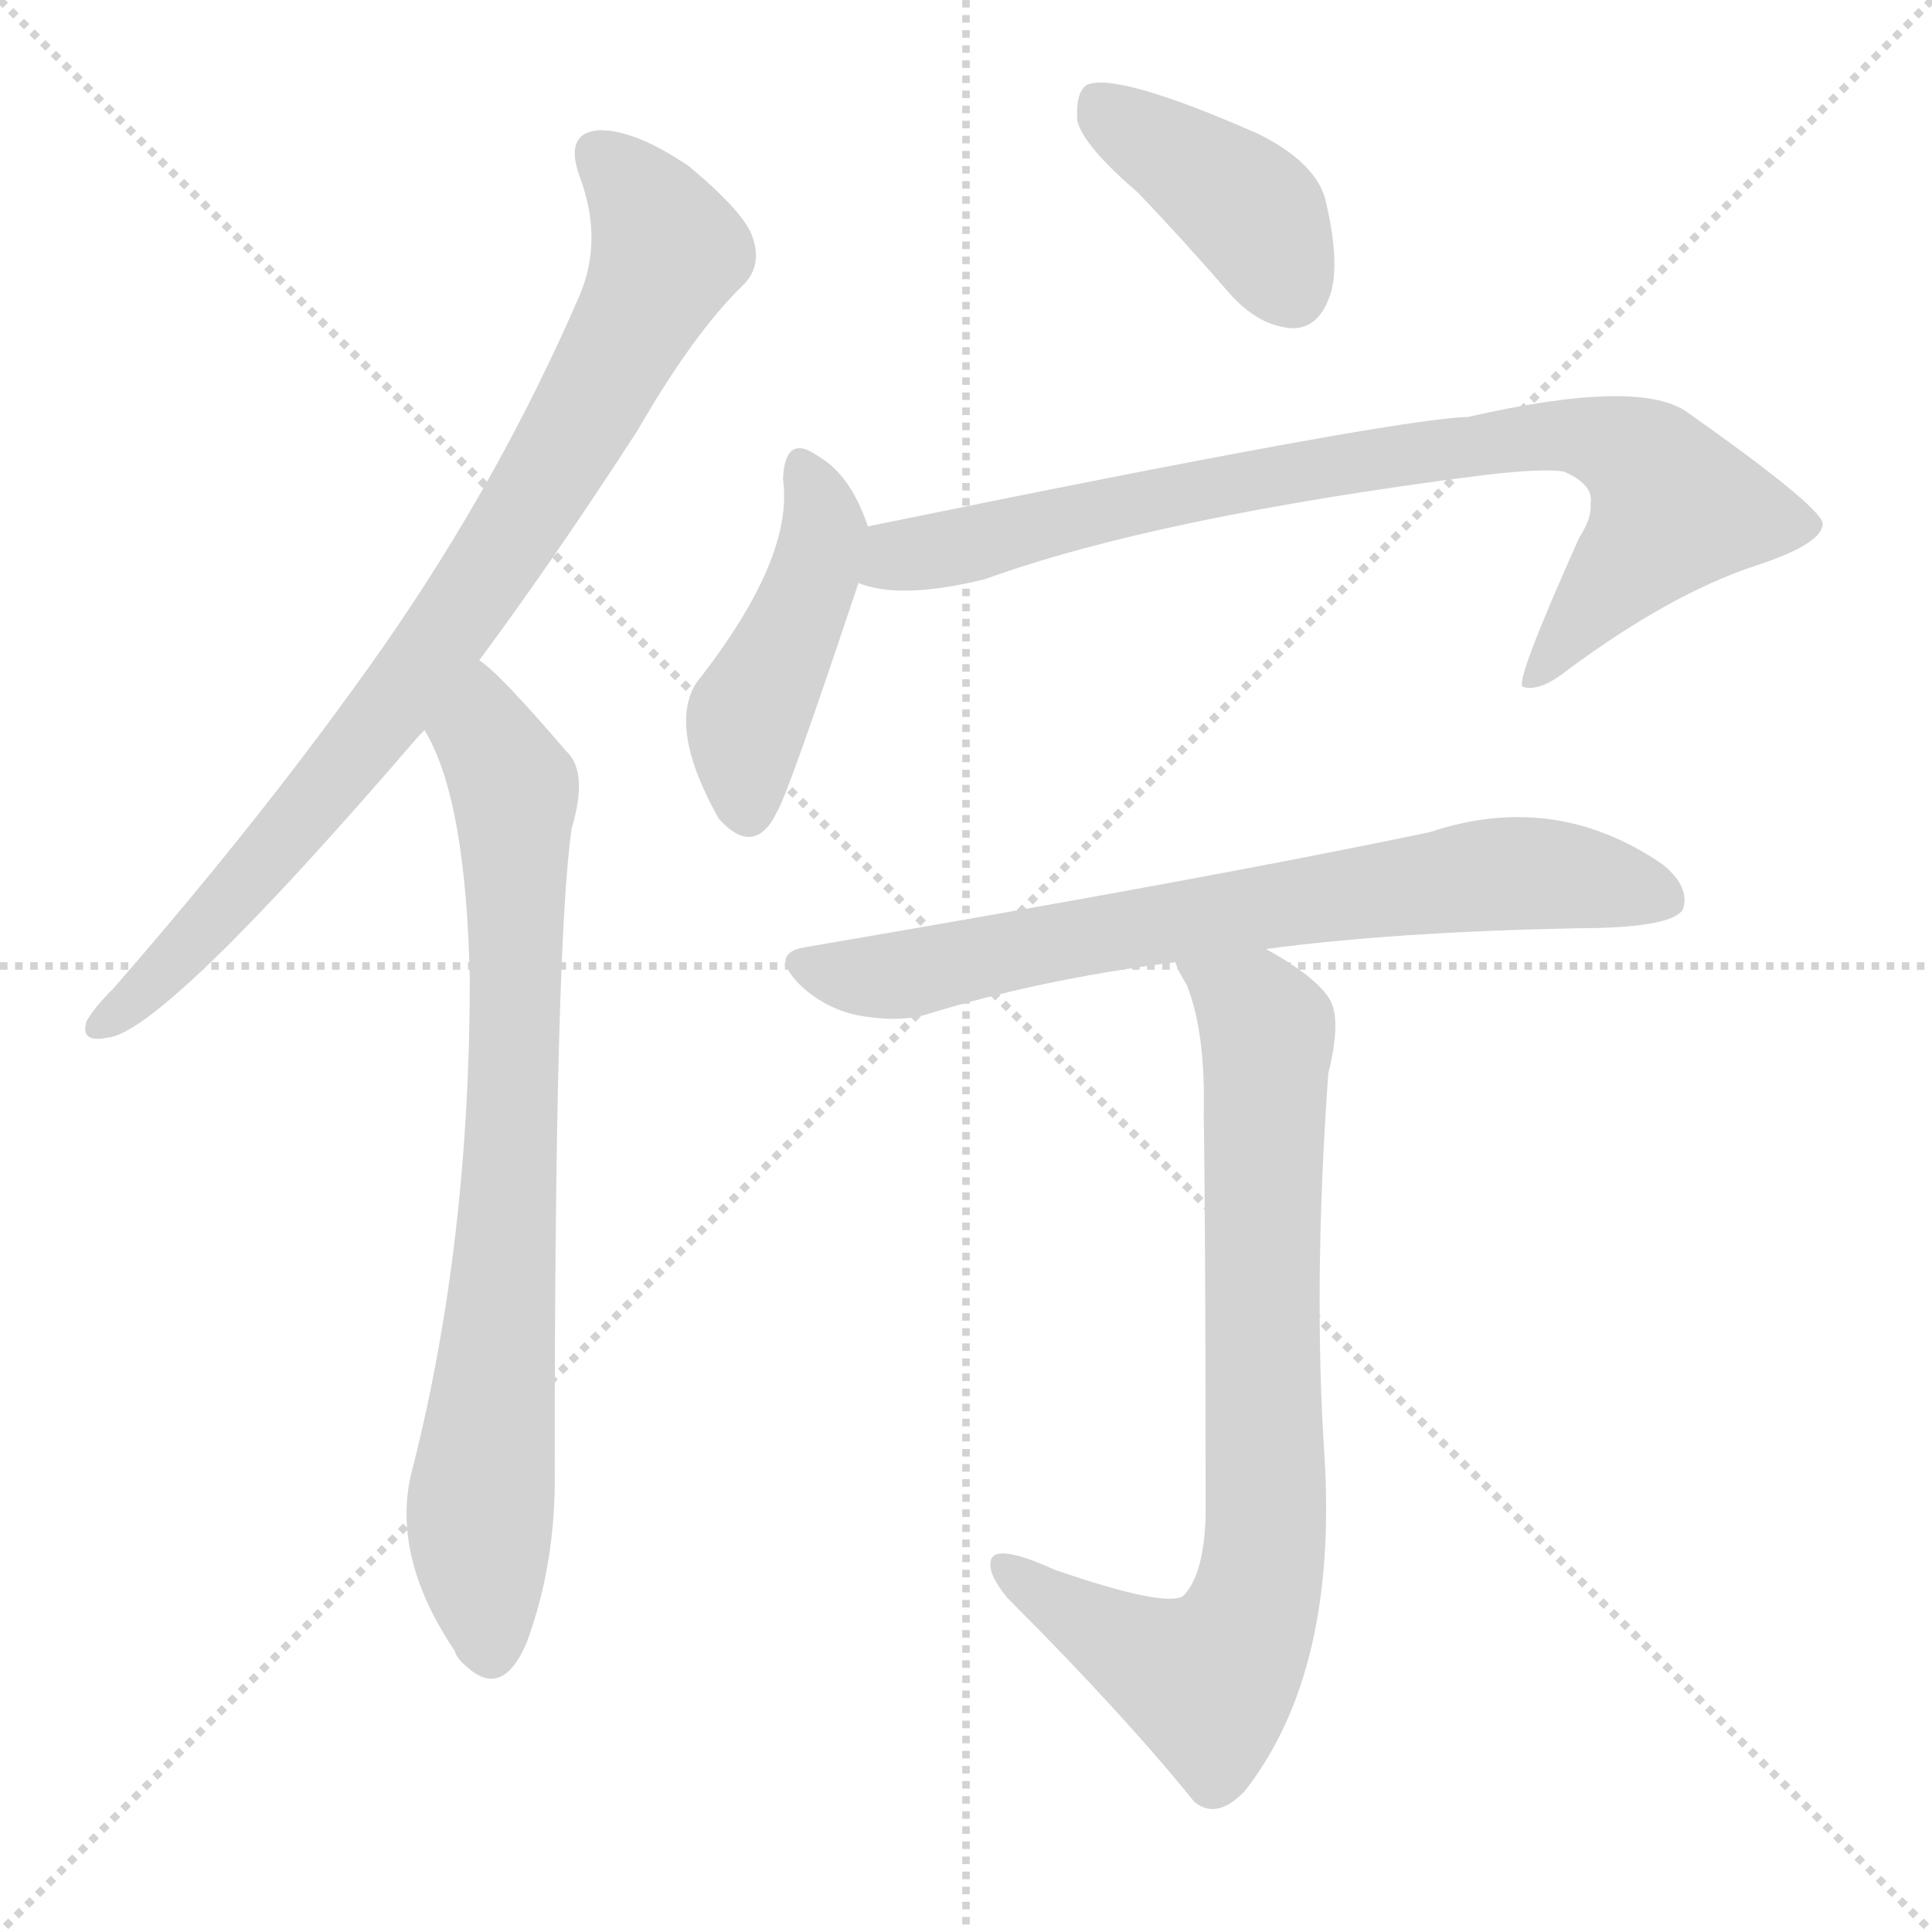
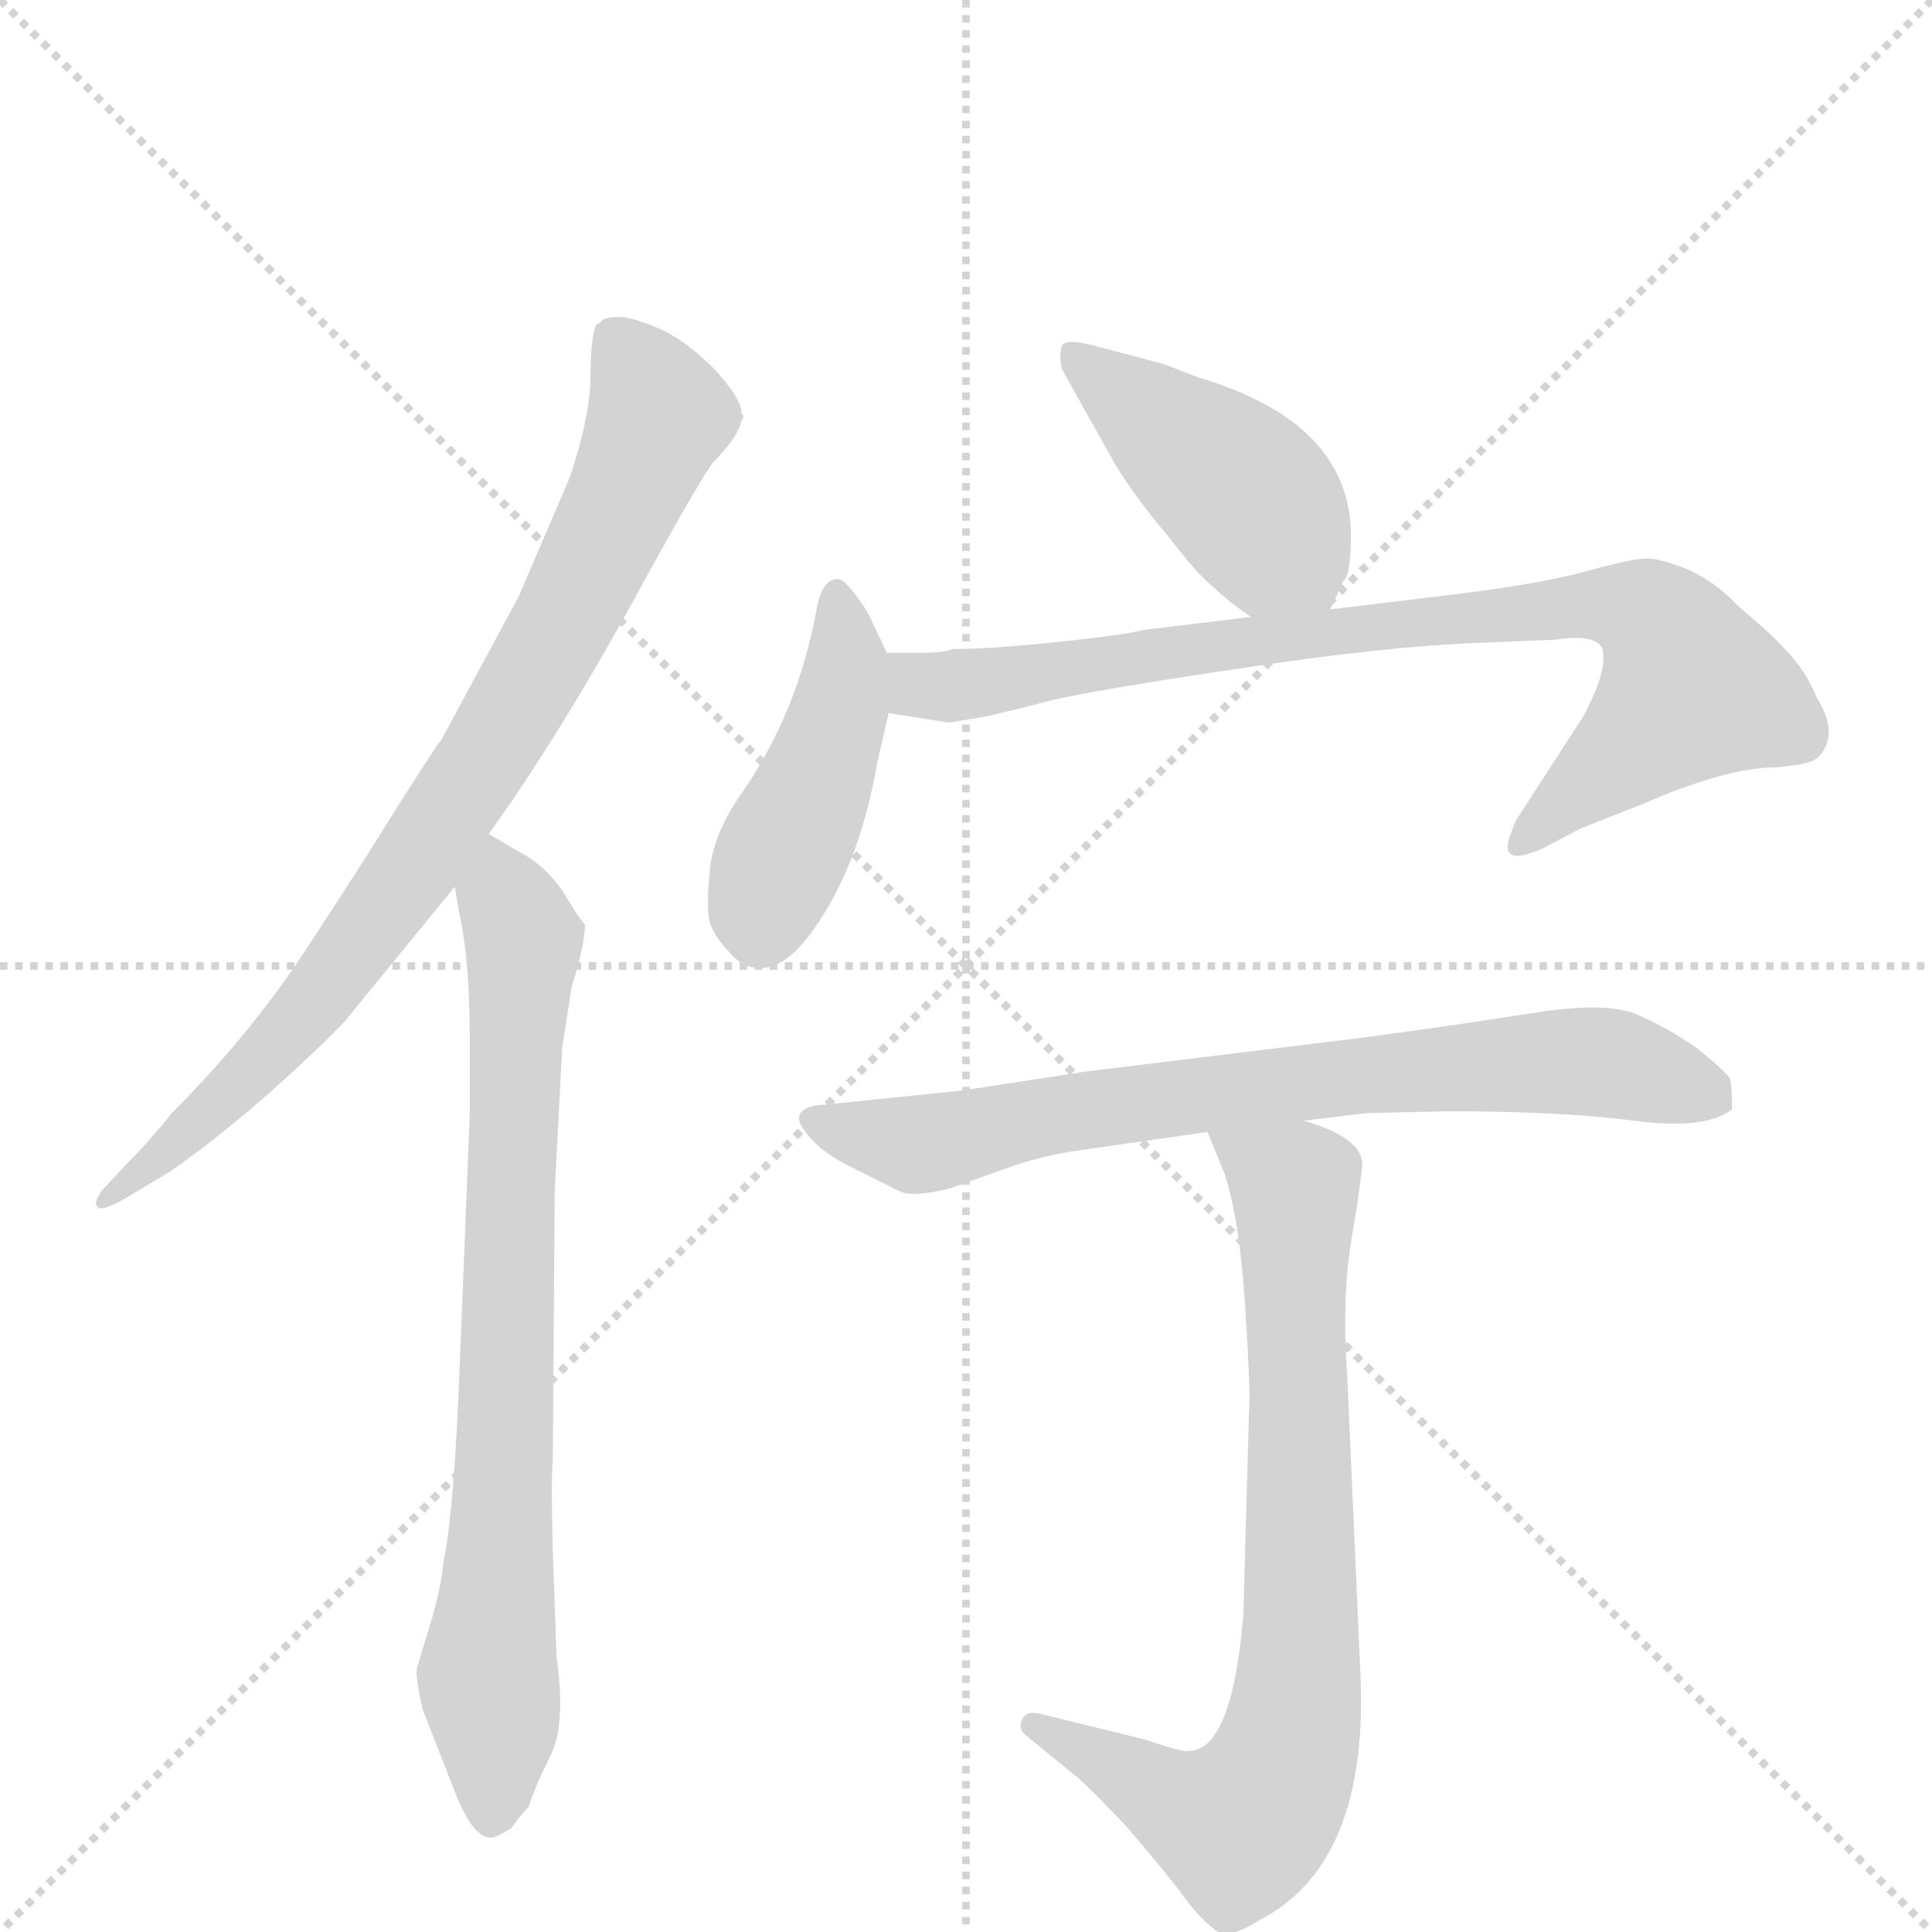
<svg xmlns="http://www.w3.org/2000/svg" version="1.1" viewBox="0 0 1024 1024">
  <g stroke="lightgray" stroke-dasharray="1,1" stroke-width="1" transform="scale(4, 4)">
    <line x1="0" y1="0" x2="256" y2="256" />
    <line x1="256" y1="0" x2="0" y2="256" />
    <line x1="128" y1="0" x2="128" y2="256" />
    <line x1="0" y1="128" x2="256" y2="128" />
  </g>
-   <g transform="scale(1, -1) translate(0, -900)">
+   <g transform="scale(1, -1) translate(0, -860)">
    <style type="text/css">
      
        @keyframes keyframes0 {
          from {
            stroke: blue;
-             stroke-dashoffset: 828;
+             stroke-dashoffset: 818;
            stroke-width: 128;
          }
          73% {
            animation-timing-function: step-end;
            stroke: blue;
            stroke-dashoffset: 0;
            stroke-width: 128;
          }
          to {
            stroke: black;
            stroke-width: 1024;
          }
        }
        #make-me-a-hanzi-animation-0 {
-           animation: keyframes0 0.924s both;
+           animation: keyframes0 0.916s both;
          animation-delay: 0s;
          animation-timing-function: linear;
        }
      
        @keyframes keyframes1 {
          from {
            stroke: blue;
-             stroke-dashoffset: 779;
+             stroke-dashoffset: 773;
            stroke-width: 128;
          }
          72% {
            animation-timing-function: step-end;
            stroke: blue;
            stroke-dashoffset: 0;
            stroke-width: 128;
          }
          to {
            stroke: black;
            stroke-width: 1024;
          }
        }
        #make-me-a-hanzi-animation-1 {
-           animation: keyframes1 0.884s both;
-           animation-delay: 0.924s;
+           animation: keyframes1 0.879s both;
+           animation-delay: 0.916s;
          animation-timing-function: linear;
        }
      
        @keyframes keyframes2 {
          from {
            stroke: blue;
-             stroke-dashoffset: 404;
-             stroke-width: 128;
-           }
-           57% {
+             stroke-dashoffset: 438;
+             stroke-width: 128;
+           }
+           59% {
            animation-timing-function: step-end;
            stroke: blue;
            stroke-dashoffset: 0;
            stroke-width: 128;
          }
          to {
            stroke: black;
            stroke-width: 1024;
          }
        }
        #make-me-a-hanzi-animation-2 {
-           animation: keyframes2 0.579s both;
-           animation-delay: 1.808s;
+           animation: keyframes2 0.606s both;
+           animation-delay: 1.795s;
          animation-timing-function: linear;
        }
      
        @keyframes keyframes3 {
          from {
            stroke: blue;
-             stroke-dashoffset: 445;
+             stroke-dashoffset: 440;
            stroke-width: 128;
          }
          59% {
            animation-timing-function: step-end;
            stroke: blue;
            stroke-dashoffset: 0;
            stroke-width: 128;
          }
          to {
            stroke: black;
            stroke-width: 1024;
          }
        }
        #make-me-a-hanzi-animation-3 {
-           animation: keyframes3 0.612s both;
-           animation-delay: 2.387s;
+           animation: keyframes3 0.608s both;
+           animation-delay: 2.401s;
          animation-timing-function: linear;
        }
      
        @keyframes keyframes4 {
          from {
            stroke: blue;
-             stroke-dashoffset: 826;
+             stroke-dashoffset: 834;
            stroke-width: 128;
          }
          73% {
            animation-timing-function: step-end;
            stroke: blue;
            stroke-dashoffset: 0;
            stroke-width: 128;
          }
          to {
            stroke: black;
            stroke-width: 1024;
          }
        }
        #make-me-a-hanzi-animation-4 {
-           animation: keyframes4 0.922s both;
-           animation-delay: 2.999s;
+           animation: keyframes4 0.929s both;
+           animation-delay: 3.009s;
          animation-timing-function: linear;
        }
      
        @keyframes keyframes5 {
          from {
            stroke: blue;
-             stroke-dashoffset: 720;
+             stroke-dashoffset: 733;
            stroke-width: 128;
          }
          70% {
            animation-timing-function: step-end;
            stroke: blue;
            stroke-dashoffset: 0;
            stroke-width: 128;
          }
          to {
            stroke: black;
            stroke-width: 1024;
          }
        }
        #make-me-a-hanzi-animation-5 {
-           animation: keyframes5 0.836s both;
-           animation-delay: 3.921s;
+           animation: keyframes5 0.847s both;
+           animation-delay: 3.938s;
          animation-timing-function: linear;
        }
      
        @keyframes keyframes6 {
          from {
            stroke: blue;
-             stroke-dashoffset: 786;
-             stroke-width: 128;
-           }
-           72% {
+             stroke-dashoffset: 768;
+             stroke-width: 128;
+           }
+           71% {
            animation-timing-function: step-end;
            stroke: blue;
            stroke-dashoffset: 0;
            stroke-width: 128;
          }
          to {
            stroke: black;
            stroke-width: 1024;
          }
        }
        #make-me-a-hanzi-animation-6 {
-           animation: keyframes6 0.89s both;
-           animation-delay: 4.757s;
+           animation: keyframes6 0.875s both;
+           animation-delay: 4.785s;
          animation-timing-function: linear;
        }
      
    </style>
-     <path d="M 254 550 Q 294 604 338 672 Q 368 724 394 749 Q 404 759 399 774 Q 395 787 365 812 Q 337 831 318 831 Q 299 830 307 807 Q 320 773 307 743 Q 265 646 203 557 Q 142 470 60 376 Q 50 366 46 359 Q 42 347 57 350 Q 87 353 222 510 Q 223 511 225 513 L 254 550 Z" fill="lightgray" />
-     <path d="M 225 513 Q 247 477 249 381 Q 249 242 219 123 Q 206 77 241 25 Q 242 21 247 17 Q 266 -1 279 29 Q 295 72 294 122 Q 294 399 303 461 Q 312 491 300 502 Q 264 544 254 550 C 231 570 212 540 225 513 Z" fill="lightgray" />
-     <path d="M 603 798 Q 627 773 653 743 Q 668 727 685 726 Q 698 726 704 741 Q 711 757 703 792 Q 699 813 667 829 Q 592 862 576 855 Q 570 851 571 836 Q 574 823 603 798 Z" fill="lightgray" />
-     <path d="M 460 621 Q 451 648 434 658 Q 416 671 415 646 Q 421 604 369 538 Q 354 514 381 466 Q 400 445 412 470 Q 418 480 455 591 C 463 614 463 614 460 621 Z" fill="lightgray" />
-     <path d="M 455 591 Q 477 582 522 593 Q 613 626 785 648 Q 818 652 829 650 Q 845 643 843 633 Q 844 626 837 615 Q 803 539 807 536 Q 816 533 831 545 Q 885 585 930 600 Q 967 612 966 623 Q 963 633 895 681 Q 870 700 778 679 Q 738 678 460 621 C 431 615 426 597 455 591 Z" fill="lightgray" />
-     <path d="M 671 397 Q 738 406 835 408 Q 886 408 892 418 Q 896 430 881 442 Q 824 481 758 459 Q 644 435 427 398 Q 408 395 423 379 Q 436 366 454 362 Q 475 358 490 362 Q 551 381 623 390 L 671 397 Z" fill="lightgray" />
-     <path d="M 623 390 Q 624 386 629 378 Q 639 353 638 310 Q 639 246 639 96 Q 638 65 627 54 Q 617 48 559 68 Q 526 83 525 72 Q 524 65 534 53 Q 595 -8 633 -55 Q 645 -65 660 -49 Q 709 14 702 128 Q 696 219 704 331 Q 711 359 705 370 Q 698 382 671 397 C 645 413 610 417 623 390 Z" fill="lightgray" />
+     <path d="M 302 607 L 275 544 L 234 468 Q 232 466 211 433 Q 190 399 161 355 Q 132 311 91 270 Q 80 256 68 244 L 54 229 Q 49 222 52 220 Q 54 218 65 224 L 90 239 Q 112 254 142 280 Q 171 306 183 319 L 241 390 L 259 418 L 271 435 Q 303 482 337 544 Q 371 606 378 615 Q 391 628 393 637 Q 395 639 393 641 Q 393 649 378 665 Q 363 680 349 686 Q 335 692 328 692 Q 321 692 319 690 Q 317 688 316 688 Q 313 681 313 661 Q 313 640 302 607 Z" fill="lightgray" />
+     <path d="M 241 390 L 243 378 Q 249 352 249 310 L 249 270 L 243 120 Q 240 55 235 32 Q 234 19 228 -1 L 221 -24 Q 220 -28 224 -46 L 242 -92 Q 251 -114 260 -114 Q 263 -114 271 -109 Q 275 -103 280 -98 Q 284 -86 292 -70 Q 300 -54 295 -18 L 293 38 Q 292 76 293 86 L 294 228 L 298 305 L 303 337 Q 310 359 310 370 Q 307 373 298 388 Q 288 402 276 408 L 259 418 C 233 433 236 420 241 390 Z" fill="lightgray" />
+     <path d="M 705 537 L 712 552 Q 716 555 716 576 Q 716 636 635 660 L 617 667 L 583 676 Q 565 681 563 677 Q 561 672 563 664 L 591 614 Q 602 596 619 576 Q 635 555 643 549 Q 650 542 663 533 C 687 516 693 512 705 537 Z" fill="lightgray" />
+     <path d="M 470 514 L 462 531 Q 460 536 454 544 Q 448 552 445 553 Q 436 554 433 538 Q 423 482 392 438 Q 377 416 376 396 Q 374 375 377 369 Q 380 362 386 356 Q 394 346 405 347 Q 416 348 428 363 Q 455 398 465 456 L 471 482 L 470 514 Z" fill="lightgray" />
+     <path d="M 489 514 L 470 514 C 440 514 441 487 471 482 L 503 477 L 521 480 Q 531 482 558 489 Q 585 495 659 506 Q 732 517 778 519 L 825 521 Q 844 524 849 517 Q 853 506 839 480 L 804 426 Q 797 411 800 408 Q 803 404 817 410 L 838 421 L 871 434 Q 910 451 935 453 Q 960 454 964 459 Q 975 471 963 490 Q 957 505 946 516 Q 940 523 921 539 Q 910 551 895 558 Q 880 564 873 564 Q 865 564 840 557 Q 814 550 763 544 L 705 537 L 663 533 L 605 526 Q 600 524 563 520 Q 526 516 505 516 Q 500 514 489 514 Z" fill="lightgray" />
+     <path d="M 691 266 L 724 270 L 767 271 Q 828 271 866 266 Q 904 261 918 272 Q 918 284 917 288 Q 916 291 900 304 Q 883 316 866 323 Q 849 329 812 323 Q 774 317 722 310 L 575 292 L 510 282 L 432 274 Q 418 271 427 260 Q 435 249 452 241 L 476 229 Q 483 225 503 230 L 537 242 Q 554 248 577 251 L 640 260 L 691 266 Z" fill="lightgray" />
+     <path d="M 640 260 L 649 238 Q 657 214 660 167 Q 663 120 662 112 L 659 4 Q 653 -68 630 -68 Q 627 -69 607 -62 L 554 -49 Q 544 -46 542 -51 Q 539 -56 544 -60 L 571 -82 Q 578 -88 597 -108 Q 615 -129 625 -142 Q 635 -156 643 -162 Q 650 -169 667 -158 Q 726 -128 721 -26 L 714 132 Q 711 175 717 207 Q 722 238 722 243 Q 722 257 691 266 C 663 276 629 288 640 260 Z" fill="lightgray" />
    <clipPath id="make-me-a-hanzi-clip-0">
-       <path d="M 254 550 Q 294 604 338 672 Q 368 724 394 749 Q 404 759 399 774 Q 395 787 365 812 Q 337 831 318 831 Q 299 830 307 807 Q 320 773 307 743 Q 265 646 203 557 Q 142 470 60 376 Q 50 366 46 359 Q 42 347 57 350 Q 87 353 222 510 Q 223 511 225 513 L 254 550 Z" />
-     </clipPath>
-     <path clip-path="url(#make-me-a-hanzi-clip-0)" d="M 318 817 L 343 791 L 354 767 L 302 667 L 199 512 L 114 413 L 55 359" fill="none" id="make-me-a-hanzi-animation-0" stroke-dasharray="700 1400" stroke-linecap="round" />
+       <path d="M 302 607 L 275 544 L 234 468 Q 232 466 211 433 Q 190 399 161 355 Q 132 311 91 270 Q 80 256 68 244 L 54 229 Q 49 222 52 220 Q 54 218 65 224 L 90 239 Q 112 254 142 280 Q 171 306 183 319 L 241 390 L 259 418 L 271 435 Q 303 482 337 544 Q 371 606 378 615 Q 391 628 393 637 Q 395 639 393 641 Q 393 649 378 665 Q 363 680 349 686 Q 335 692 328 692 Q 321 692 319 690 Q 317 688 316 688 Q 313 681 313 661 Q 313 640 302 607 Z" />
+     </clipPath>
+     <path clip-path="url(#make-me-a-hanzi-clip-0)" d="M 323 681 L 345 652 L 348 637 L 278 492 L 166 328 L 58 223" fill="none" id="make-me-a-hanzi-animation-0" stroke-dasharray="690 1380" stroke-linecap="round" />
    <clipPath id="make-me-a-hanzi-clip-1">
-       <path d="M 225 513 Q 247 477 249 381 Q 249 242 219 123 Q 206 77 241 25 Q 242 21 247 17 Q 266 -1 279 29 Q 295 72 294 122 Q 294 399 303 461 Q 312 491 300 502 Q 264 544 254 550 C 231 570 212 540 225 513 Z" />
-     </clipPath>
-     <path clip-path="url(#make-me-a-hanzi-clip-1)" d="M 252 542 L 257 509 L 273 482 L 272 304 L 254 93 L 259 25" fill="none" id="make-me-a-hanzi-animation-1" stroke-dasharray="651 1302" stroke-linecap="round" />
+       <path d="M 241 390 L 243 378 Q 249 352 249 310 L 249 270 L 243 120 Q 240 55 235 32 Q 234 19 228 -1 L 221 -24 Q 220 -28 224 -46 L 242 -92 Q 251 -114 260 -114 Q 263 -114 271 -109 Q 275 -103 280 -98 Q 284 -86 292 -70 Q 300 -54 295 -18 L 293 38 Q 292 76 293 86 L 294 228 L 298 305 L 303 337 Q 310 359 310 370 Q 307 373 298 388 Q 288 402 276 408 L 259 418 C 233 433 236 420 241 390 Z" />
+     </clipPath>
+     <path clip-path="url(#make-me-a-hanzi-clip-1)" d="M 260 411 L 278 362 L 259 -32 L 261 -102" fill="none" id="make-me-a-hanzi-animation-1" stroke-dasharray="645 1290" stroke-linecap="round" />
    <clipPath id="make-me-a-hanzi-clip-2">
-       <path d="M 603 798 Q 627 773 653 743 Q 668 727 685 726 Q 698 726 704 741 Q 711 757 703 792 Q 699 813 667 829 Q 592 862 576 855 Q 570 851 571 836 Q 574 823 603 798 Z" />
-     </clipPath>
-     <path clip-path="url(#make-me-a-hanzi-clip-2)" d="M 581 847 L 663 788 L 685 746" fill="none" id="make-me-a-hanzi-animation-2" stroke-dasharray="276 552" stroke-linecap="round" />
+       <path d="M 705 537 L 712 552 Q 716 555 716 576 Q 716 636 635 660 L 617 667 L 583 676 Q 565 681 563 677 Q 561 672 563 664 L 591 614 Q 602 596 619 576 Q 635 555 643 549 Q 650 542 663 533 C 687 516 693 512 705 537 Z" />
+     </clipPath>
+     <path clip-path="url(#make-me-a-hanzi-clip-2)" d="M 568 671 L 654 604 L 697 545" fill="none" id="make-me-a-hanzi-animation-2" stroke-dasharray="310 620" stroke-linecap="round" />
    <clipPath id="make-me-a-hanzi-clip-3">
-       <path d="M 460 621 Q 451 648 434 658 Q 416 671 415 646 Q 421 604 369 538 Q 354 514 381 466 Q 400 445 412 470 Q 418 480 455 591 C 463 614 463 614 460 621 Z" />
-     </clipPath>
-     <path clip-path="url(#make-me-a-hanzi-clip-3)" d="M 425 651 L 437 617 L 430 586 L 396 519 L 396 473" fill="none" id="make-me-a-hanzi-animation-3" stroke-dasharray="317 634" stroke-linecap="round" />
+       <path d="M 470 514 L 462 531 Q 460 536 454 544 Q 448 552 445 553 Q 436 554 433 538 Q 423 482 392 438 Q 377 416 376 396 Q 374 375 377 369 Q 380 362 386 356 Q 394 346 405 347 Q 416 348 428 363 Q 455 398 465 456 L 471 482 L 470 514 Z" />
+     </clipPath>
+     <path clip-path="url(#make-me-a-hanzi-clip-3)" d="M 445 544 L 445 481 L 403 368" fill="none" id="make-me-a-hanzi-animation-3" stroke-dasharray="312 624" stroke-linecap="round" />
    <clipPath id="make-me-a-hanzi-clip-4">
-       <path d="M 455 591 Q 477 582 522 593 Q 613 626 785 648 Q 818 652 829 650 Q 845 643 843 633 Q 844 626 837 615 Q 803 539 807 536 Q 816 533 831 545 Q 885 585 930 600 Q 967 612 966 623 Q 963 633 895 681 Q 870 700 778 679 Q 738 678 460 621 C 431 615 426 597 455 591 Z" />
-     </clipPath>
-     <path clip-path="url(#make-me-a-hanzi-clip-4)" d="M 462 598 L 478 607 L 709 654 L 813 669 L 859 663 L 874 653 L 888 631 L 812 538" fill="none" id="make-me-a-hanzi-animation-4" stroke-dasharray="698 1396" stroke-linecap="round" />
+       <path d="M 489 514 L 470 514 C 440 514 441 487 471 482 L 503 477 L 521 480 Q 531 482 558 489 Q 585 495 659 506 Q 732 517 778 519 L 825 521 Q 844 524 849 517 Q 853 506 839 480 L 804 426 Q 797 411 800 408 Q 803 404 817 410 L 838 421 L 871 434 Q 910 451 935 453 Q 960 454 964 459 Q 975 471 963 490 Q 957 505 946 516 Q 940 523 921 539 Q 910 551 895 558 Q 880 564 873 564 Q 865 564 840 557 Q 814 550 763 544 L 705 537 L 663 533 L 605 526 Q 600 524 563 520 Q 526 516 505 516 Q 500 514 489 514 Z" />
+     </clipPath>
+     <path clip-path="url(#make-me-a-hanzi-clip-4)" d="M 475 509 L 485 498 L 500 496 L 774 534 L 838 539 L 873 535 L 897 495 L 804 411" fill="none" id="make-me-a-hanzi-animation-4" stroke-dasharray="706 1412" stroke-linecap="round" />
    <clipPath id="make-me-a-hanzi-clip-5">
-       <path d="M 671 397 Q 738 406 835 408 Q 886 408 892 418 Q 896 430 881 442 Q 824 481 758 459 Q 644 435 427 398 Q 408 395 423 379 Q 436 366 454 362 Q 475 358 490 362 Q 551 381 623 390 L 671 397 Z" />
-     </clipPath>
-     <path clip-path="url(#make-me-a-hanzi-clip-5)" d="M 426 388 L 454 382 L 490 385 L 658 418 L 800 437 L 836 435 L 883 423" fill="none" id="make-me-a-hanzi-animation-5" stroke-dasharray="592 1184" stroke-linecap="round" />
+       <path d="M 691 266 L 724 270 L 767 271 Q 828 271 866 266 Q 904 261 918 272 Q 918 284 917 288 Q 916 291 900 304 Q 883 316 866 323 Q 849 329 812 323 Q 774 317 722 310 L 575 292 L 510 282 L 432 274 Q 418 271 427 260 Q 435 249 452 241 L 476 229 Q 483 225 503 230 L 537 242 Q 554 248 577 251 L 640 260 L 691 266 Z" />
+     </clipPath>
+     <path clip-path="url(#make-me-a-hanzi-clip-5)" d="M 440 263 L 485 253 L 644 281 L 824 297 L 860 295 L 910 277" fill="none" id="make-me-a-hanzi-animation-5" stroke-dasharray="605 1210" stroke-linecap="round" />
    <clipPath id="make-me-a-hanzi-clip-6">
-       <path d="M 623 390 Q 624 386 629 378 Q 639 353 638 310 Q 639 246 639 96 Q 638 65 627 54 Q 617 48 559 68 Q 526 83 525 72 Q 524 65 534 53 Q 595 -8 633 -55 Q 645 -65 660 -49 Q 709 14 702 128 Q 696 219 704 331 Q 711 359 705 370 Q 698 382 671 397 C 645 413 610 417 623 390 Z" />
-     </clipPath>
-     <path clip-path="url(#make-me-a-hanzi-clip-6)" d="M 630 386 L 665 364 L 672 346 L 671 100 L 666 55 L 657 29 L 640 9 L 578 38 L 532 69" fill="none" id="make-me-a-hanzi-animation-6" stroke-dasharray="658 1316" stroke-linecap="round" />
+       <path d="M 640 260 L 649 238 Q 657 214 660 167 Q 663 120 662 112 L 659 4 Q 653 -68 630 -68 Q 627 -69 607 -62 L 554 -49 Q 544 -46 542 -51 Q 539 -56 544 -60 L 571 -82 Q 578 -88 597 -108 Q 615 -129 625 -142 Q 635 -156 643 -162 Q 650 -169 667 -158 Q 726 -128 721 -26 L 714 132 Q 711 175 717 207 Q 722 238 722 243 Q 722 257 691 266 C 663 276 629 288 640 260 Z" />
+     </clipPath>
+     <path clip-path="url(#make-me-a-hanzi-clip-6)" d="M 647 256 L 675 239 L 687 221 L 690 -4 L 682 -71 L 657 -108 L 549 -54" fill="none" id="make-me-a-hanzi-animation-6" stroke-dasharray="640 1280" stroke-linecap="round" />
  </g>
</svg>
